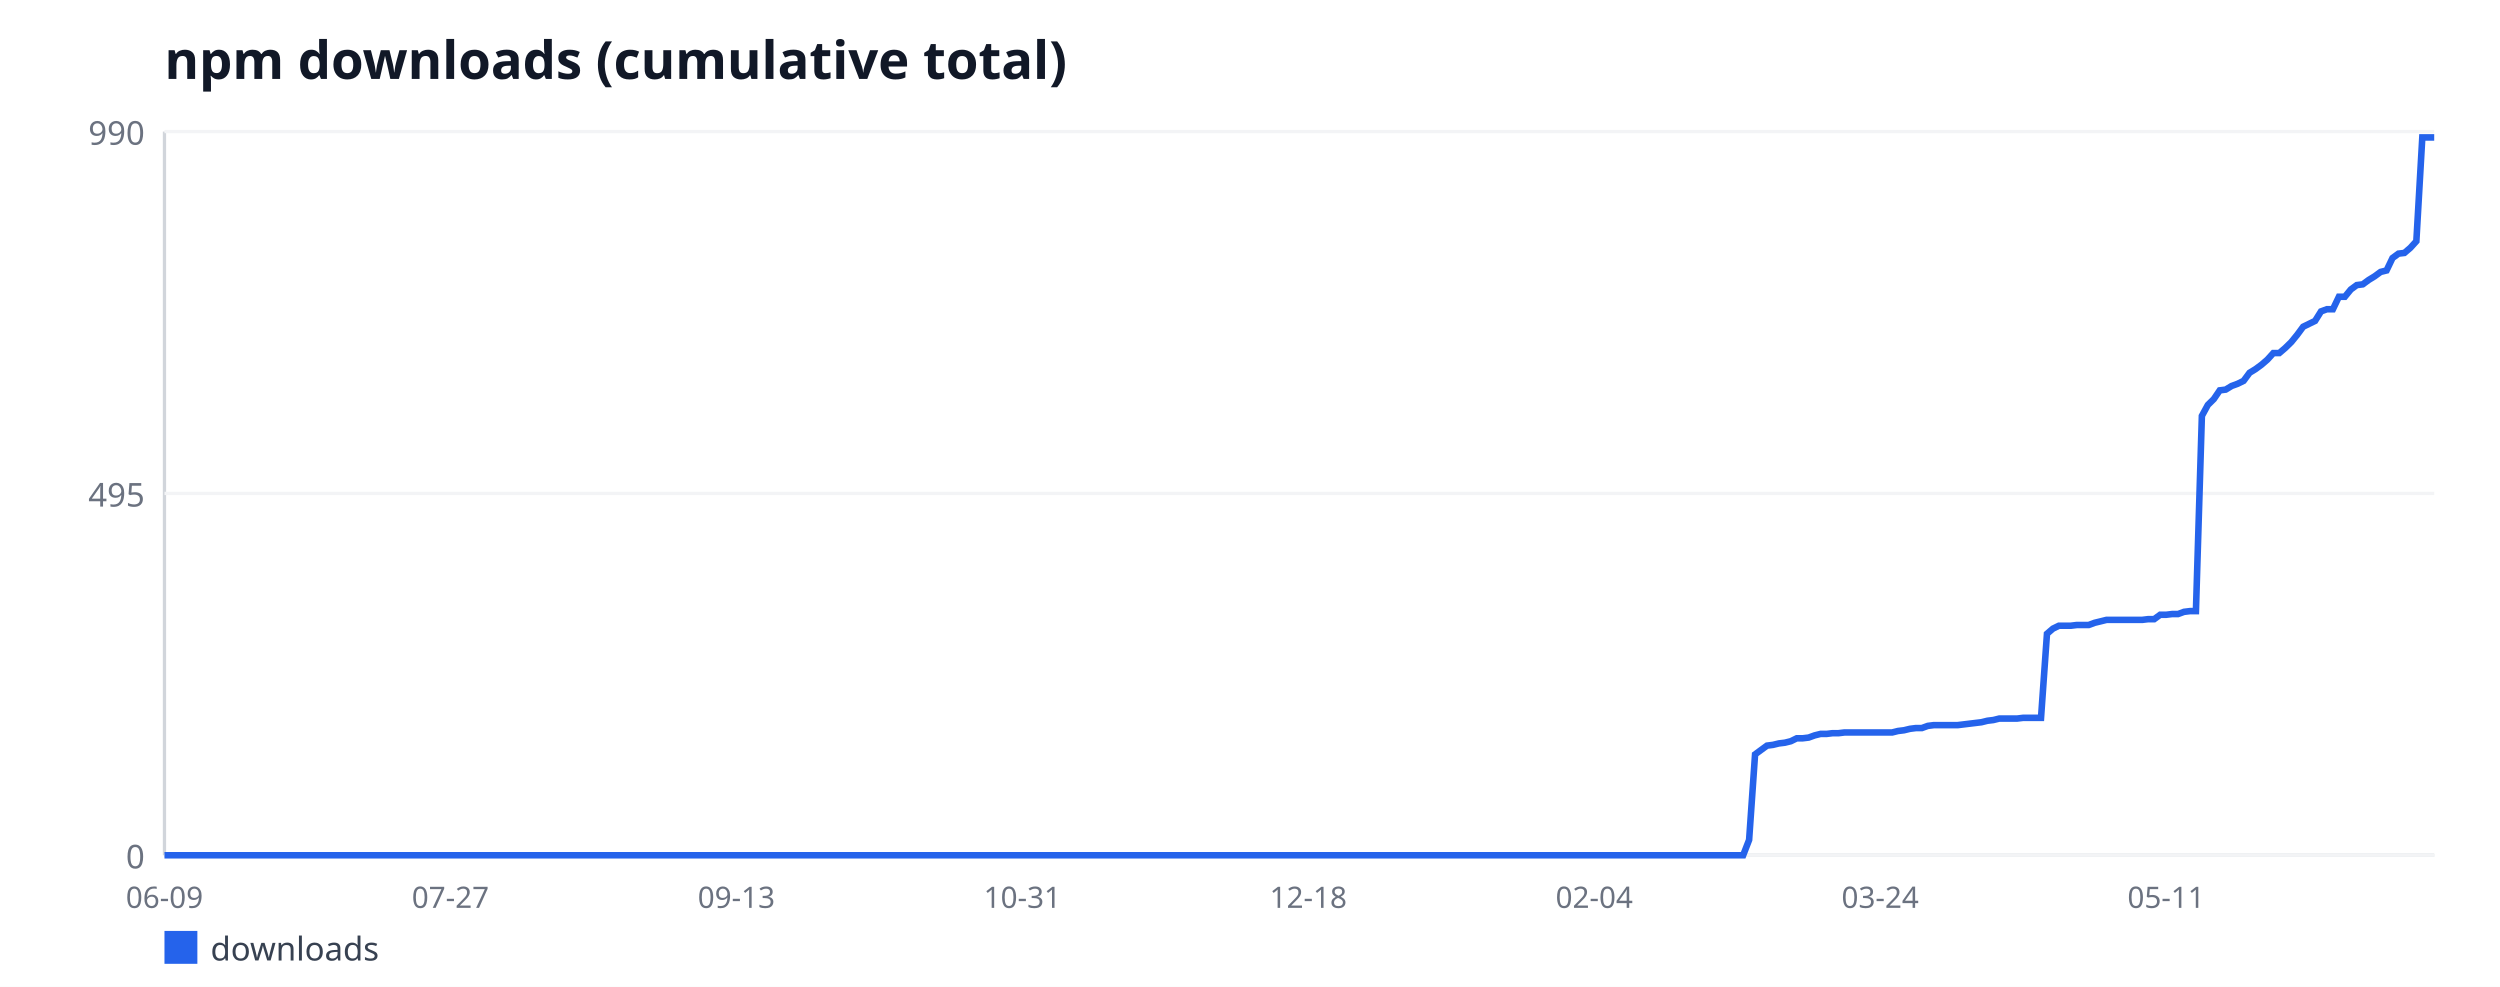
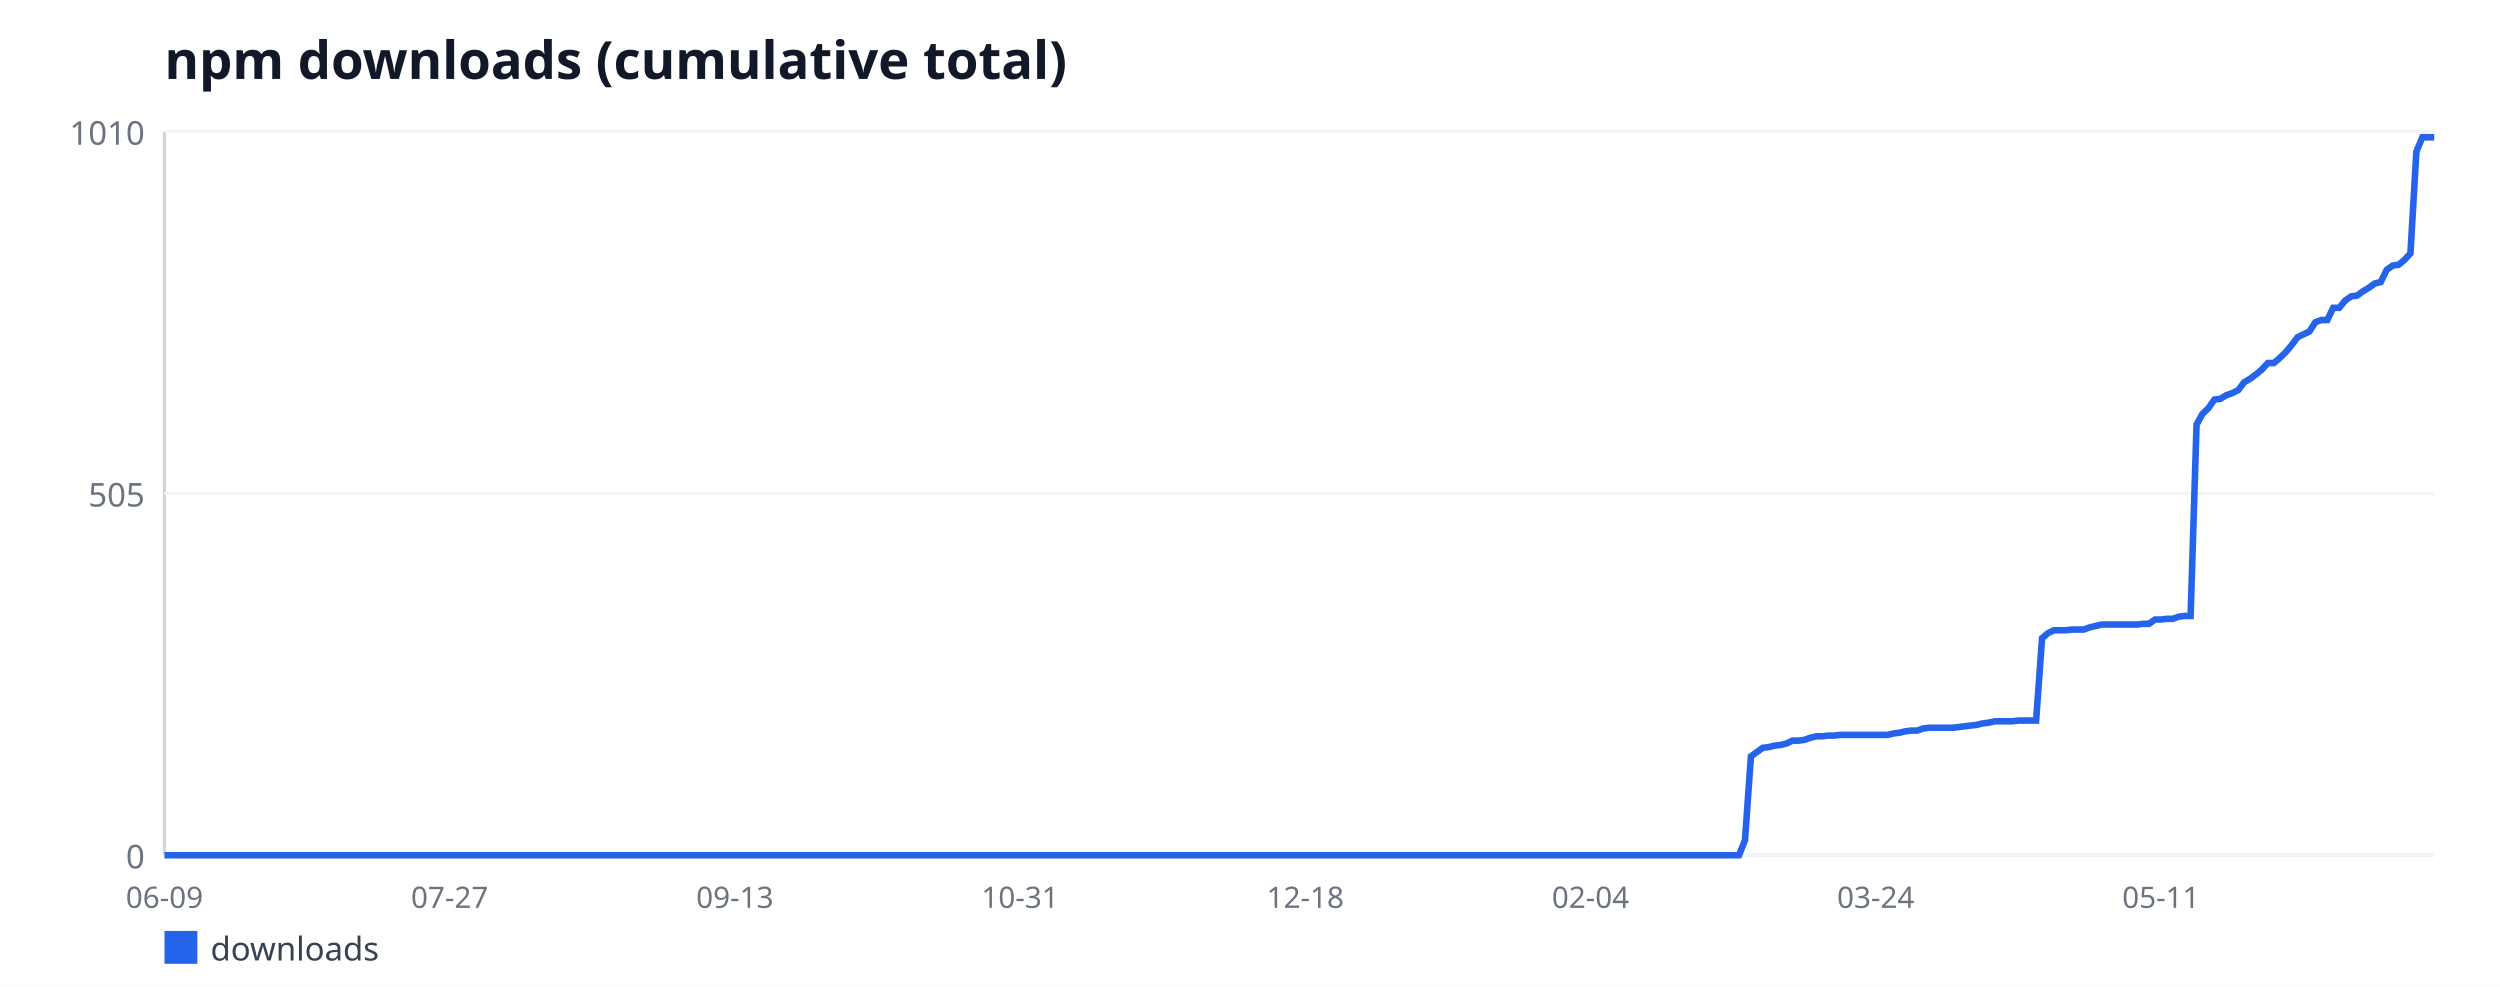
<svg xmlns="http://www.w3.org/2000/svg" width="760" height="300" viewBox="0 0 760 300" font-family="sans-serif">
  <rect width="760" height="300" fill="#ffffff" />
  <text x="50" y="24" font-size="16" font-weight="bold" fill="#111827">npm downloads (cumulative total)</text>
  <line x1="50" y1="40" x2="50" y2="260" stroke="#d1d5db" stroke-width="1" />
  <line x1="50" y1="260" x2="740" y2="260" stroke="#d1d5db" stroke-width="1" />
  <line x1="50" y1="260" x2="740" y2="260" stroke="#f3f4f6" stroke-width="1" />
  <text x="44" y="264" font-size="10" fill="#6b7280" text-anchor="end">0</text>
  <line x1="50" y1="150" x2="740" y2="150" stroke="#f3f4f6" stroke-width="1" />
-   <text x="44" y="154" font-size="10" fill="#6b7280" text-anchor="end">495</text>
+   <text x="44" y="154" font-size="10" fill="#6b7280" text-anchor="end">505</text>
  <line x1="50" y1="40" x2="740" y2="40" stroke="#f3f4f6" stroke-width="1" />
-   <text x="44" y="44" font-size="10" fill="#6b7280" text-anchor="end">990</text>
+   <text x="44" y="44" font-size="10" fill="#6b7280" text-anchor="end">1010</text>
  <text x="50" y="276" font-size="9" fill="#6b7280" text-anchor="middle">06-09</text>
-   <text x="136.93" y="276" font-size="9" fill="#6b7280" text-anchor="middle">07-27</text>
-   <text x="223.86" y="276" font-size="9" fill="#6b7280" text-anchor="middle">09-13</text>
-   <text x="310.79" y="276" font-size="9" fill="#6b7280" text-anchor="middle">10-31</text>
-   <text x="397.72" y="276" font-size="9" fill="#6b7280" text-anchor="middle">12-18</text>
-   <text x="484.65" y="276" font-size="9" fill="#6b7280" text-anchor="middle">02-04</text>
-   <text x="571.57" y="276" font-size="9" fill="#6b7280" text-anchor="middle">03-24</text>
-   <text x="658.5" y="276" font-size="9" fill="#6b7280" text-anchor="middle">05-11</text>
-   <polyline fill="none" stroke="#2563eb" stroke-width="2" points="50,260 51.81,260 53.62,260 55.43,260 57.24,260 59.06,260 60.87,260 62.68,260 64.49,260 66.3,260 68.11,260 69.92,260 71.73,260 73.54,260 75.35,260 77.17,260 78.98,260 80.79,260 82.6,260 84.41,260 86.22,260 88.03,260 89.84,260 91.65,260 93.46,260 95.28,260 97.09,260 98.9,260 100.71,260 102.52,260 104.33,260 106.14,260 107.95,260 109.76,260 111.57,260 113.39,260 115.2,260 117.01,260 118.82,260 120.63,260 122.44,260 124.25,260 126.06,260 127.87,260 129.69,260 131.5,260 133.31,260 135.12,260 136.93,260 138.74,260 140.55,260 142.36,260 144.17,260 145.98,260 147.8,260 149.61,260 151.42,260 153.23,260 155.04,260 156.85,260 158.66,260 160.47,260 162.28,260 164.09,260 165.91,260 167.72,260 169.53,260 171.34,260 173.15,260 174.96,260 176.77,260 178.58,260 180.39,260 182.2,260 184.02,260 185.83,260 187.64,260 189.45,260 191.26,260 193.07,260 194.88,260 196.69,260 198.5,260 200.31,260 202.13,260 203.94,260 205.75,260 207.56,260 209.37,260 211.18,260 212.99,260 214.8,260 216.61,260 218.43,260 220.24,260 222.05,260 223.86,260 225.67,260 227.48,260 229.29,260 231.1,260 232.91,260 234.72,260 236.54,260 238.35,260 240.16,260 241.97,260 243.78,260 245.59,260 247.4,260 249.21,260 251.02,260 252.83,260 254.65,260 256.46,260 258.27,260 260.08,260 261.89,260 263.7,260 265.51,260 267.32,260 269.13,260 270.94,260 272.76,260 274.57,260 276.38,260 278.19,260 280,260 281.81,260 283.62,260 285.43,260 287.24,260 289.06,260 290.87,260 292.68,260 294.49,260 296.3,260 298.11,260 299.92,260 301.73,260 303.54,260 305.35,260 307.17,260 308.98,260 310.79,260 312.6,260 314.41,260 316.22,260 318.03,260 319.84,260 321.65,260 323.46,260 325.28,260 327.09,260 328.9,260 330.71,260 332.52,260 334.33,260 336.14,260 337.95,260 339.76,260 341.57,260 343.39,260 345.2,260 347.01,260 348.82,260 350.63,260 352.44,260 354.25,260 356.06,260 357.87,260 359.69,260 361.5,260 363.31,260 365.12,260 366.93,260 368.74,260 370.55,260 372.36,260 374.17,260 375.98,260 377.8,260 379.61,260 381.42,260 383.23,260 385.04,260 386.85,260 388.66,260 390.47,260 392.28,260 394.09,260 395.91,260 397.72,260 399.53,260 401.34,260 403.15,260 404.96,260 406.77,260 408.58,260 410.39,260 412.2,260 414.02,260 415.83,260 417.64,260 419.45,260 421.26,260 423.07,260 424.88,260 426.69,260 428.5,260 430.31,260 432.13,260 433.94,260 435.75,260 437.56,260 439.37,260 441.18,260 442.99,260 444.8,260 446.61,260 448.43,260 450.24,260 452.05,260 453.86,260 455.67,260 457.48,260 459.29,260 461.1,260 462.91,260 464.72,260 466.54,260 468.35,260 470.16,260 471.97,260 473.78,260 475.59,260 477.4,260 479.21,260 481.02,260 482.83,260 484.65,260 486.46,260 488.27,260 490.08,260 491.89,260 493.7,260 495.51,260 497.32,260 499.13,260 500.94,260 502.76,260 504.57,260 506.38,260 508.19,260 510,260 511.81,260 513.62,260 515.43,260 517.24,260 519.06,260 520.87,260 522.68,260 524.49,260 526.3,260 528.11,260 529.92,260 531.73,255.33 533.54,229.33 535.35,228 537.17,226.67 538.98,226.44 540.79,226 542.6,225.78 544.41,225.33 546.22,224.44 548.03,224.44 549.84,224.22 551.65,223.56 553.46,223.11 555.28,223.11 557.09,222.89 558.9,222.89 560.71,222.67 562.52,222.67 564.33,222.67 566.14,222.67 567.95,222.67 569.76,222.67 571.57,222.67 573.39,222.67 575.2,222.67 577.01,222.22 578.82,222 580.63,221.56 582.44,221.33 584.25,221.33 586.06,220.67 587.87,220.44 589.69,220.44 591.5,220.44 593.31,220.44 595.12,220.44 596.93,220.22 598.74,220 600.55,219.78 602.36,219.56 604.17,219.11 605.98,218.89 607.8,218.44 609.61,218.44 611.42,218.44 613.23,218.44 615.04,218.22 616.85,218.22 618.66,218.22 620.47,218.22 622.28,192.67 624.09,191.11 625.91,190.22 627.72,190.22 629.53,190.22 631.34,190 633.15,190 634.96,190 636.77,189.33 638.58,188.89 640.39,188.44 642.2,188.44 644.02,188.44 645.83,188.44 647.64,188.44 649.45,188.44 651.26,188.44 653.07,188.22 654.88,188.22 656.69,186.89 658.5,186.89 660.31,186.67 662.13,186.67 663.94,186 665.75,185.78 667.56,185.78 669.37,126.44 671.18,123.11 672.99,121.33 674.8,118.67 676.61,118.44 678.43,117.33 680.24,116.67 682.05,115.78 683.86,113.33 685.67,112.22 687.48,110.89 689.29,109.33 691.1,107.33 692.91,107.33 694.72,105.78 696.54,104 698.35,101.78 700.16,99.33 701.97,98.44 703.78,97.56 705.59,94.67 707.4,94 709.21,94 711.02,90.22 712.83,90.22 714.65,88 716.46,86.67 718.27,86.44 720.08,85.11 721.89,84 723.7,82.67 725.51,82.22 727.32,78.44 729.13,77.11 730.94,76.89 732.76,75.33 734.57,73.33 736.38,41.78 738.19,41.78 740,41.78" />
+   <text x="136.7" y="276" font-size="9" fill="#6b7280" text-anchor="middle">07-27</text>
+   <text x="223.4" y="276" font-size="9" fill="#6b7280" text-anchor="middle">09-13</text>
+   <text x="310.1" y="276" font-size="9" fill="#6b7280" text-anchor="middle">10-31</text>
+   <text x="396.81" y="276" font-size="9" fill="#6b7280" text-anchor="middle">12-18</text>
+   <text x="483.51" y="276" font-size="9" fill="#6b7280" text-anchor="middle">02-04</text>
+   <text x="570.21" y="276" font-size="9" fill="#6b7280" text-anchor="middle">03-24</text>
+   <text x="656.91" y="276" font-size="9" fill="#6b7280" text-anchor="middle">05-11</text>
+   <polyline fill="none" stroke="#2563eb" stroke-width="2" points="50,260 51.81,260 53.61,260 55.42,260 57.23,260 59.03,260 60.84,260 62.64,260 64.45,260 66.26,260 68.06,260 69.87,260 71.68,260 73.48,260 75.29,260 77.09,260 78.9,260 80.71,260 82.51,260 84.32,260 86.13,260 87.93,260 89.74,260 91.54,260 93.35,260 95.16,260 96.96,260 98.77,260 100.58,260 102.38,260 104.19,260 105.99,260 107.8,260 109.61,260 111.41,260 113.22,260 115.03,260 116.83,260 118.64,260 120.45,260 122.25,260 124.06,260 125.86,260 127.67,260 129.48,260 131.28,260 133.09,260 134.9,260 136.7,260 138.51,260 140.31,260 142.12,260 143.93,260 145.73,260 147.54,260 149.35,260 151.15,260 152.96,260 154.76,260 156.57,260 158.38,260 160.18,260 161.99,260 163.8,260 165.6,260 167.41,260 169.21,260 171.02,260 172.83,260 174.63,260 176.44,260 178.25,260 180.05,260 181.86,260 183.66,260 185.47,260 187.28,260 189.08,260 190.89,260 192.7,260 194.5,260 196.31,260 198.12,260 199.92,260 201.73,260 203.53,260 205.34,260 207.15,260 208.95,260 210.76,260 212.57,260 214.37,260 216.18,260 217.98,260 219.79,260 221.6,260 223.4,260 225.21,260 227.02,260 228.82,260 230.63,260 232.43,260 234.24,260 236.05,260 237.85,260 239.66,260 241.47,260 243.27,260 245.08,260 246.88,260 248.69,260 250.5,260 252.3,260 254.11,260 255.92,260 257.72,260 259.53,260 261.34,260 263.14,260 264.95,260 266.75,260 268.56,260 270.37,260 272.17,260 273.98,260 275.79,260 277.59,260 279.4,260 281.2,260 283.01,260 284.82,260 286.62,260 288.43,260 290.24,260 292.04,260 293.85,260 295.65,260 297.46,260 299.27,260 301.07,260 302.88,260 304.69,260 306.49,260 308.3,260 310.1,260 311.91,260 313.72,260 315.52,260 317.33,260 319.14,260 320.94,260 322.75,260 324.55,260 326.36,260 328.17,260 329.97,260 331.78,260 333.59,260 335.39,260 337.2,260 339.01,260 340.81,260 342.62,260 344.42,260 346.23,260 348.04,260 349.84,260 351.65,260 353.46,260 355.26,260 357.07,260 358.87,260 360.68,260 362.49,260 364.29,260 366.1,260 367.91,260 369.71,260 371.52,260 373.32,260 375.13,260 376.94,260 378.74,260 380.55,260 382.36,260 384.16,260 385.97,260 387.77,260 389.58,260 391.39,260 393.19,260 395,260 396.81,260 398.61,260 400.42,260 402.23,260 404.03,260 405.84,260 407.64,260 409.45,260 411.26,260 413.06,260 414.87,260 416.68,260 418.48,260 420.29,260 422.09,260 423.9,260 425.71,260 427.51,260 429.32,260 431.13,260 432.93,260 434.74,260 436.54,260 438.35,260 440.16,260 441.96,260 443.77,260 445.58,260 447.38,260 449.19,260 450.99,260 452.8,260 454.61,260 456.41,260 458.22,260 460.03,260 461.83,260 463.64,260 465.45,260 467.25,260 469.06,260 470.86,260 472.67,260 474.48,260 476.28,260 478.09,260 479.9,260 481.7,260 483.51,260 485.31,260 487.12,260 488.93,260 490.73,260 492.54,260 494.35,260 496.15,260 497.96,260 499.76,260 501.57,260 503.38,260 505.18,260 506.99,260 508.8,260 510.6,260 512.41,260 514.21,260 516.02,260 517.83,260 519.63,260 521.44,260 523.25,260 525.05,260 526.86,260 528.66,260 530.47,255.43 532.28,229.94 534.08,228.63 535.89,227.33 537.7,227.11 539.5,226.67 541.31,226.46 543.12,226.02 544.92,225.15 546.73,225.15 548.53,224.93 550.34,224.28 552.15,223.84 553.95,223.84 555.76,223.62 557.57,223.62 559.37,223.41 561.18,223.41 562.98,223.41 564.79,223.41 566.6,223.41 568.4,223.41 570.21,223.41 572.02,223.41 573.82,223.41 575.63,222.97 577.43,222.75 579.24,222.32 581.05,222.1 582.85,222.1 584.66,221.45 586.47,221.23 588.27,221.23 590.08,221.23 591.88,221.23 593.69,221.23 595.5,221.01 597.3,220.79 599.11,220.57 600.92,220.36 602.72,219.92 604.53,219.7 606.34,219.27 608.14,219.27 609.95,219.27 611.75,219.27 613.56,219.05 615.37,219.05 617.17,219.05 618.98,219.05 620.79,194 622.59,192.48 624.4,191.6 626.2,191.6 628.01,191.6 629.82,191.39 631.62,191.39 633.43,191.39 635.24,190.73 637.04,190.3 638.85,189.86 640.65,189.86 642.46,189.86 644.27,189.86 646.07,189.86 647.88,189.86 649.69,189.86 651.49,189.64 653.3,189.64 655.1,188.34 656.91,188.34 658.72,188.12 660.52,188.12 662.33,187.47 664.14,187.25 665.94,187.25 667.75,129.09 669.55,125.82 671.36,124.08 673.17,121.47 674.97,121.25 676.78,120.16 678.59,119.5 680.39,118.63 682.2,116.24 684.01,115.15 685.81,113.84 687.62,112.32 689.42,110.36 691.23,110.36 693.04,108.83 694.84,107.09 696.65,104.91 698.46,102.51 700.26,101.64 702.07,100.77 703.87,97.94 705.68,97.29 707.49,97.29 709.29,93.58 711.1,93.58 712.91,91.41 714.71,90.1 716.52,89.88 718.32,88.57 720.13,87.49 721.94,86.18 723.74,85.74 725.55,82.04 727.36,80.73 729.16,80.51 730.97,78.99 732.77,77.03 734.58,46.1 736.39,41.74 738.19,41.74 740,41.74" />
  <rect x="50" y="283" width="10" height="10" fill="#2563eb" />
  <text x="64" y="292" font-size="10" fill="#374151">downloads</text>
</svg>
